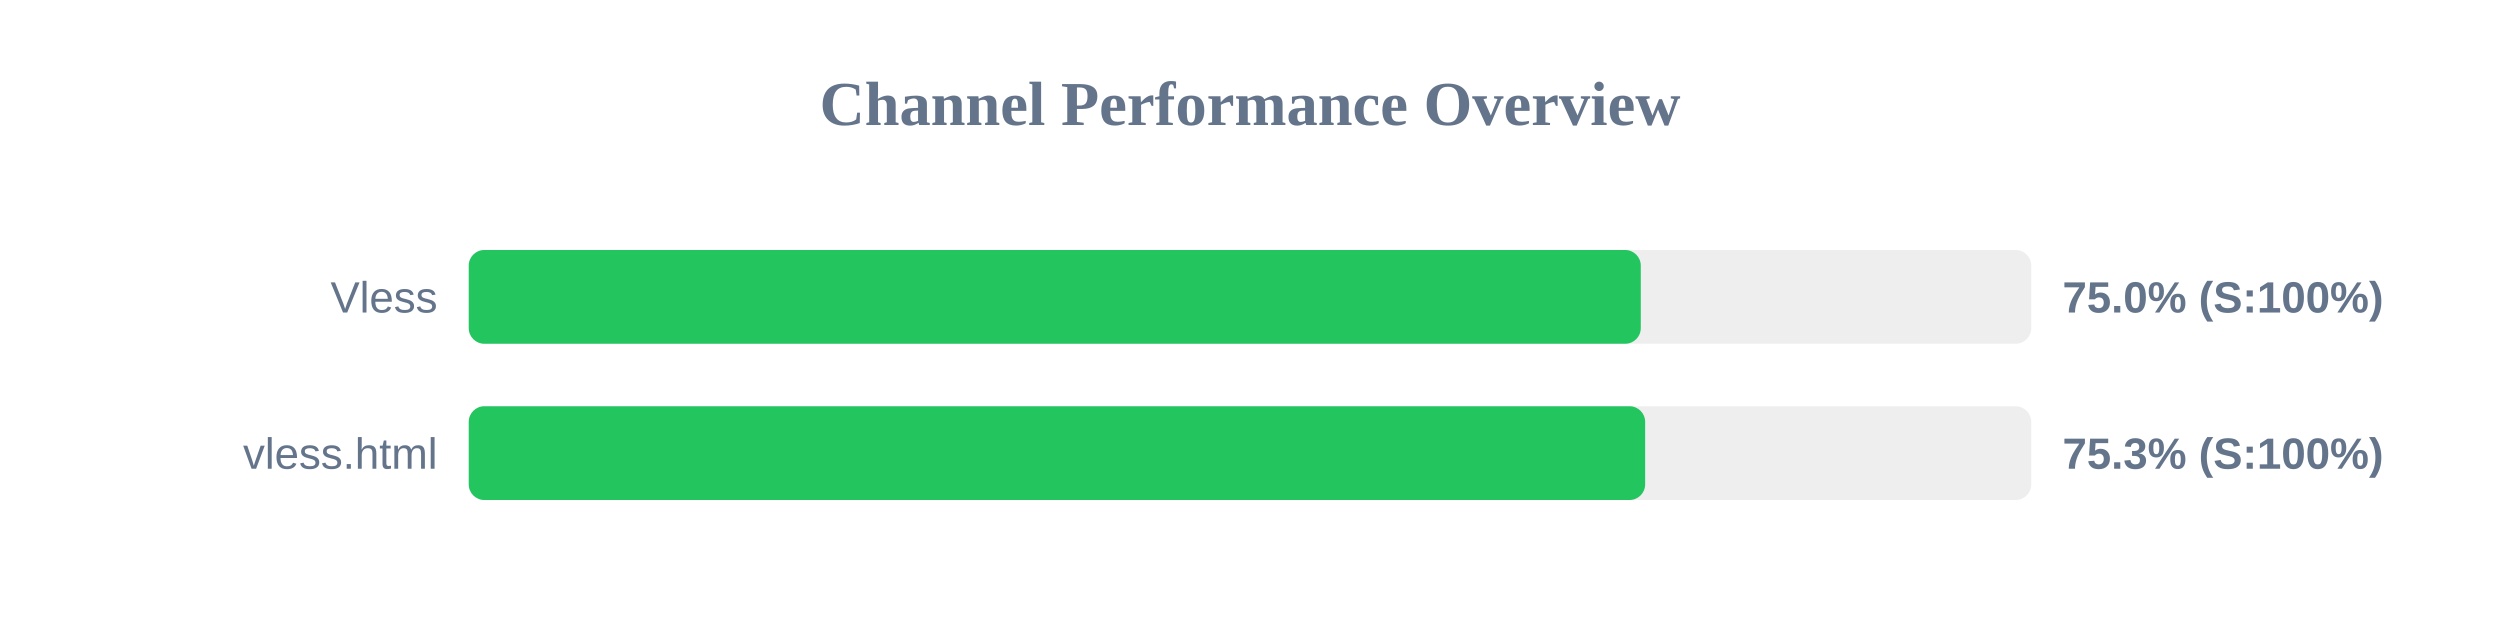
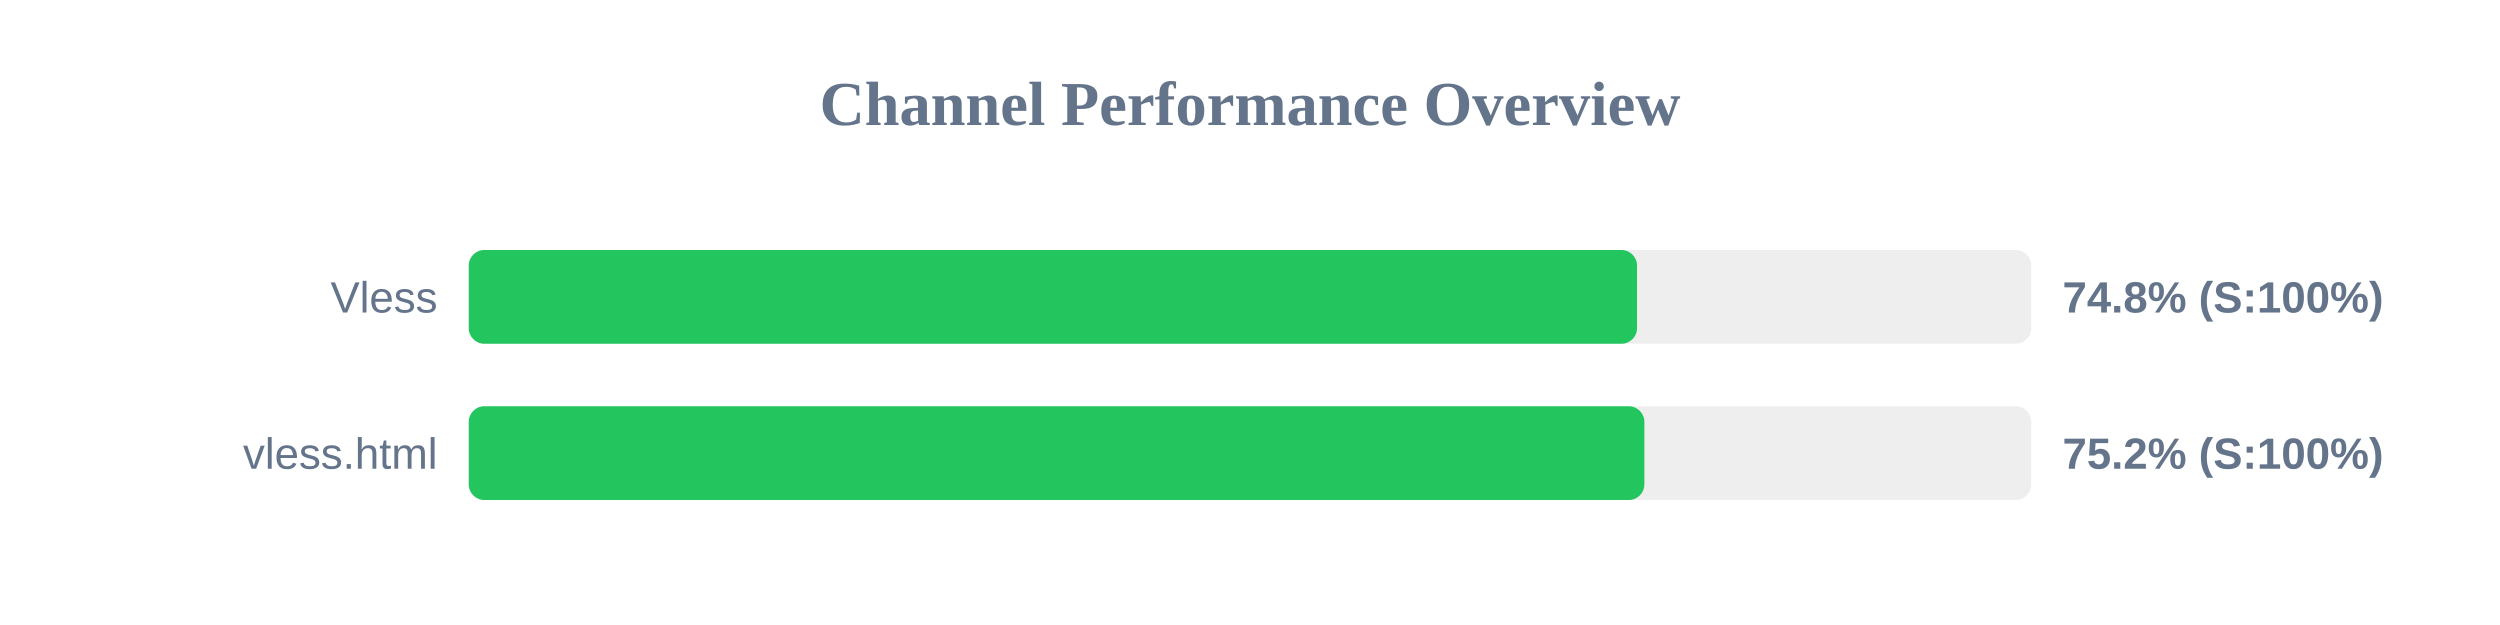
<svg xmlns="http://www.w3.org/2000/svg" width="800" height="200" version="1.1">
  <style>
        .row { font: 14px Arial; fill: #64748b; }
        .score { font: bold 14px Arial; fill: #64748b; }
    </style>
  <text x="400" y="40" text-anchor="middle" font-size="20px" font-weight="bold" fill="#64748b">Channel Performance Overview</text>
  <rect x="150" y="80" width="500" height="30" fill="#eee" rx="5" />
-   <rect x="150" y="80" width="375.05" height="30" fill="#22c55e" rx="5" />
+   <rect x="150" y="80" width="373.85" height="30" fill="#22c55e" rx="5" />
  <text x="140" y="100" text-anchor="end" class="row">Vless</text>
-   <text x="660" y="100" text-anchor="start" class="score">75.0% (S:100%)</text>
+   <text x="660" y="100" text-anchor="start" class="score">74.8% (S:100%)</text>
  <rect x="150" y="130" width="500" height="30" fill="#eee" rx="5" />
-   <rect x="150" y="130" width="376.45" height="30" fill="#22c55e" rx="5" />
+   <rect x="150" y="130" width="376.2" height="30" fill="#22c55e" rx="5" />
  <text x="140" y="150" text-anchor="end" class="row">vless.html</text>
-   <text x="660" y="150" text-anchor="start" class="score">75.3% (S:100%)</text>
+   <text x="660" y="150" text-anchor="start" class="score">75.2% (S:100%)</text>
</svg>
